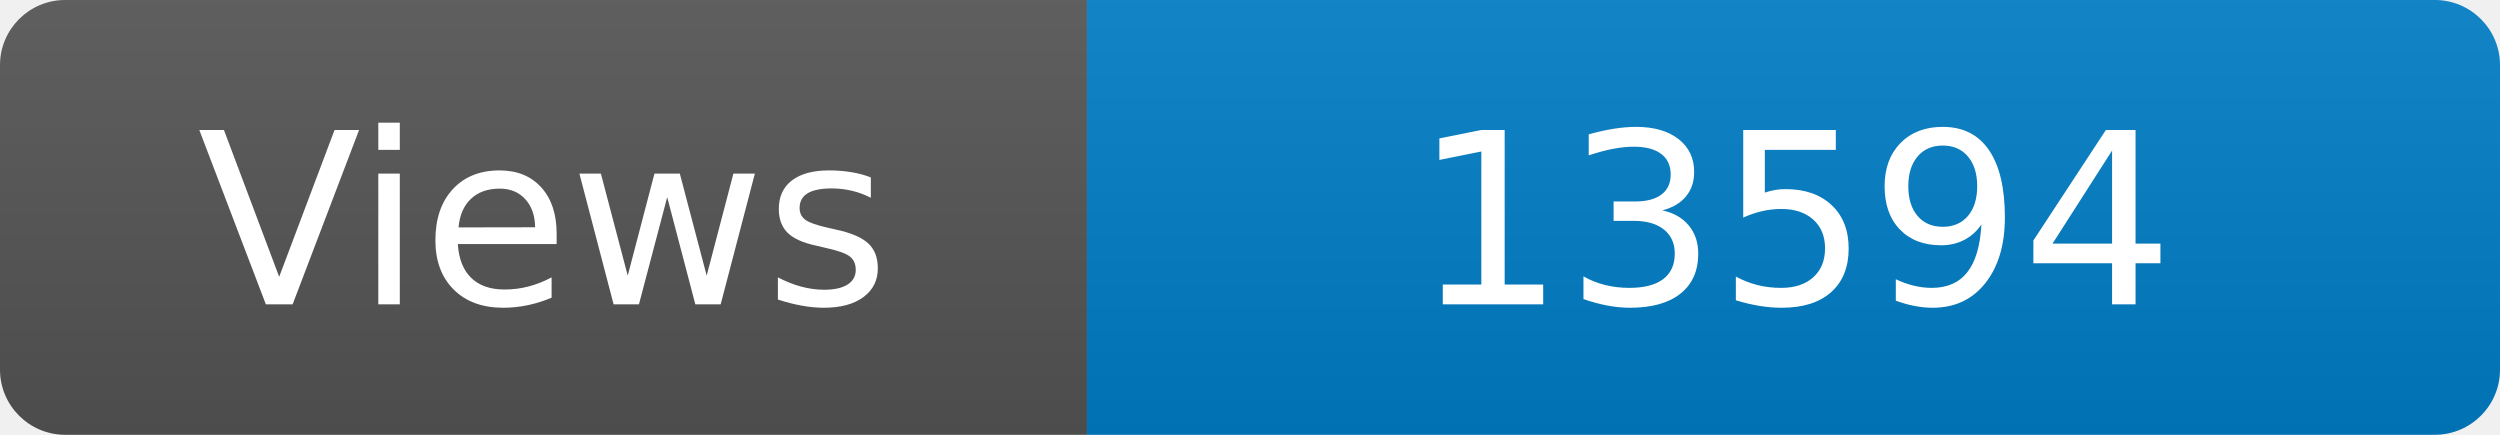
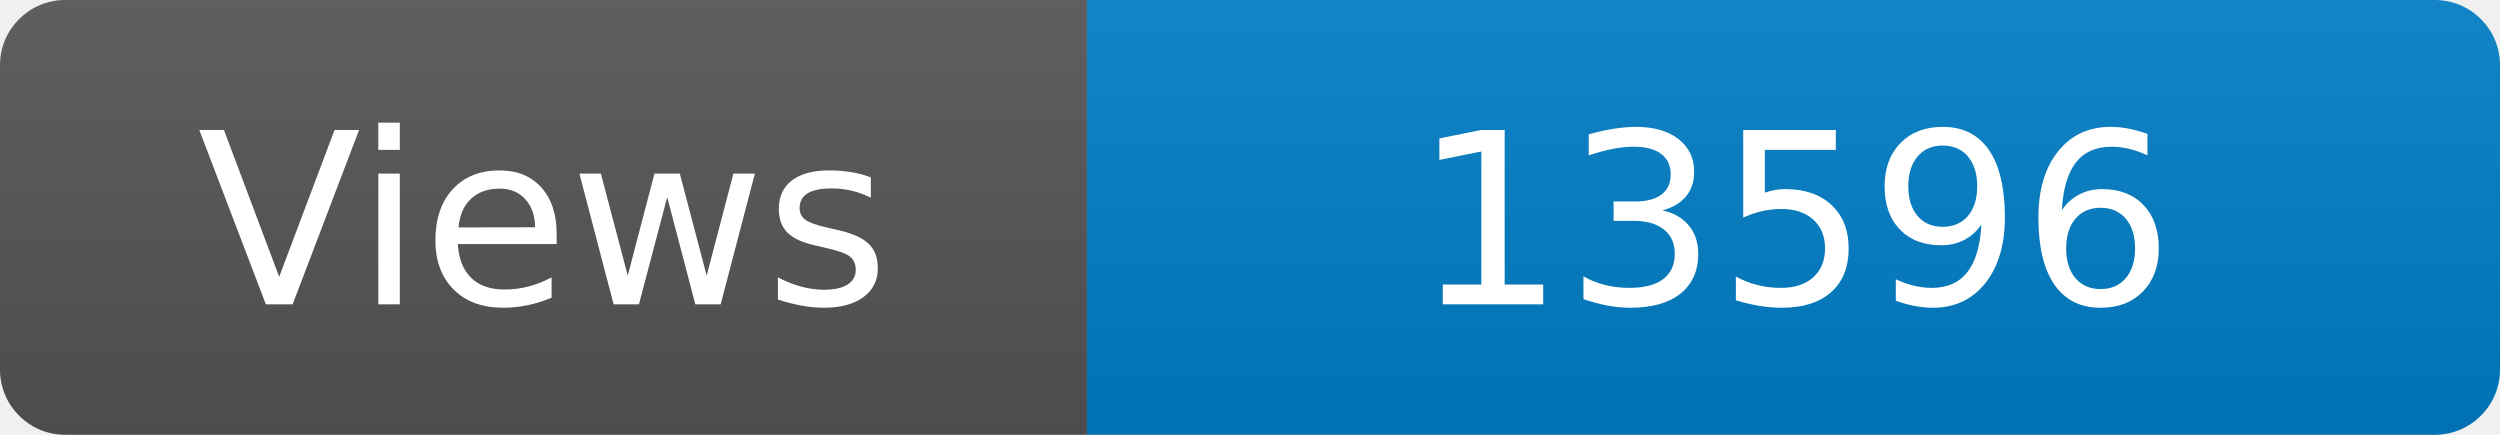
<svg xmlns="http://www.w3.org/2000/svg" width="115" height="20" role="img" aria-label="Maintained?: yes">
  <linearGradient id="s" x2="0" y2="100%">
    <stop offset="0" stop-color="#bbb" stop-opacity=".1" />
    <stop offset="1" stop-opacity=".1" />
  </linearGradient>
  <clipPath id="r">
    <rect width="115" height="20" rx="3" fill="#fff" />
  </clipPath>
  <g clip-path="url(#r)">
    <rect width="50" height="20" fill="#555" />
    <rect x="50" width="160" height="20" fill="#007ec6" />
    <rect width="115" height="20" fill="url(#s)" />
  </g>
  <g fill="#fff" text-anchor="middle" font-family="Verdana,Geneva,DejaVu Sans,sans-serif" font-size="110">
    <text x="250" y="140" transform="scale(.1)" fill="#fff">Views</text>
-     <text x="825" y="140" transform="scale(.1)" fill="#fff">13594</text>
+     <text x="825" y="140" transform="scale(.1)" fill="#fff">13596</text>
  </g>
</svg>
